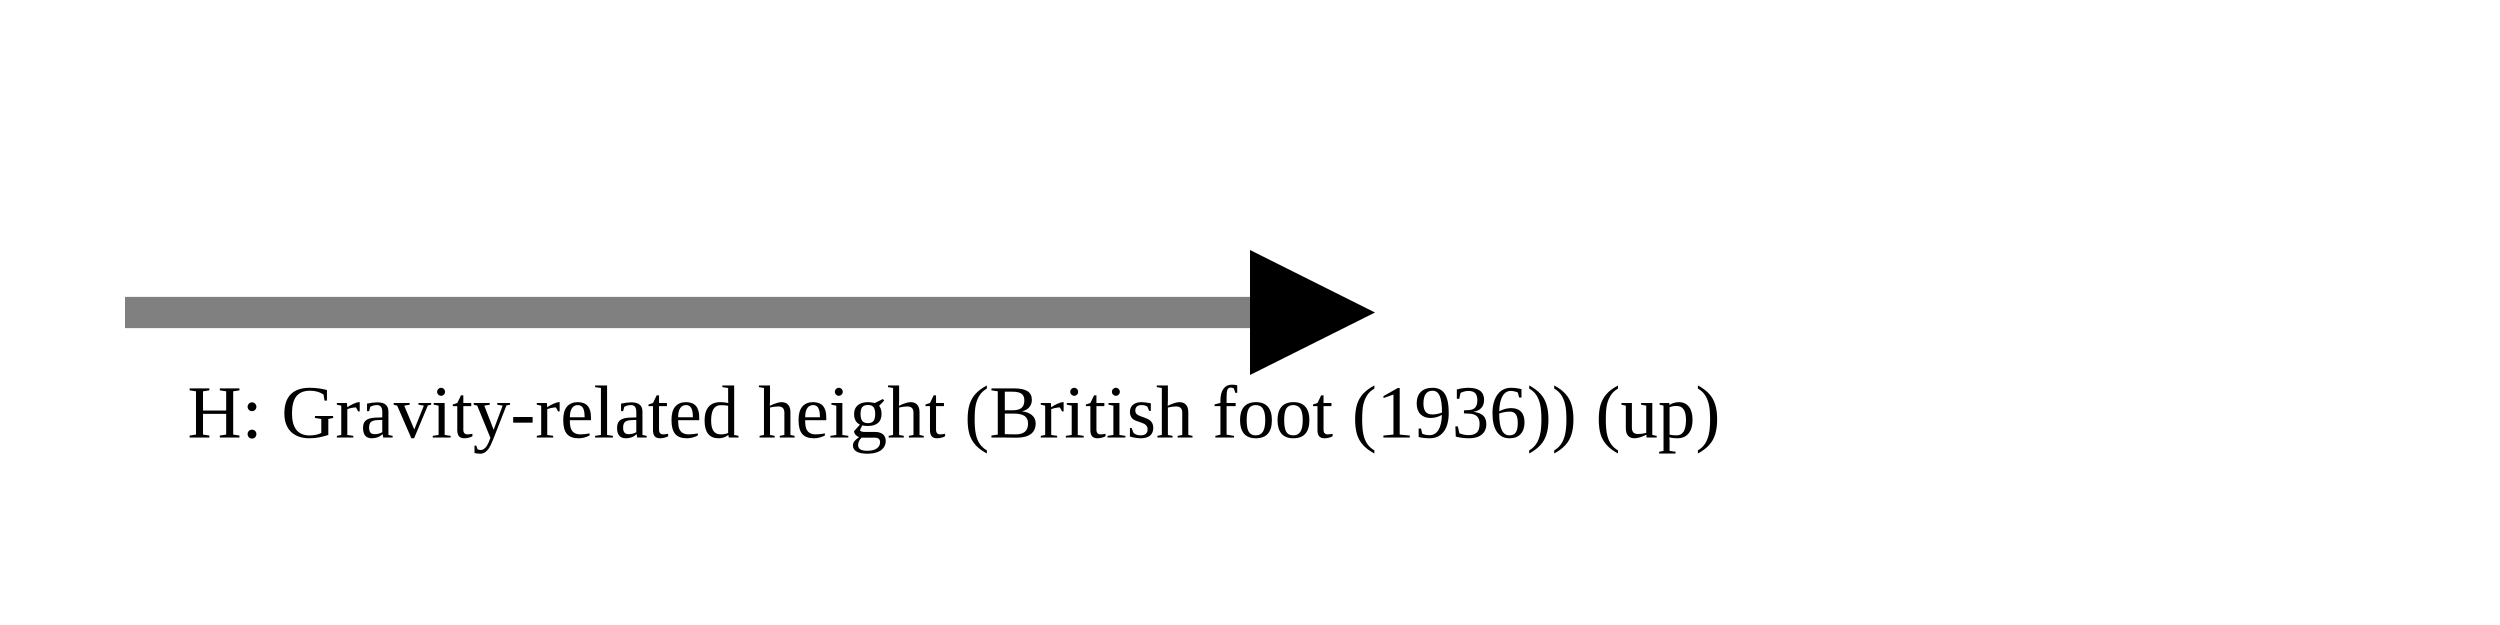
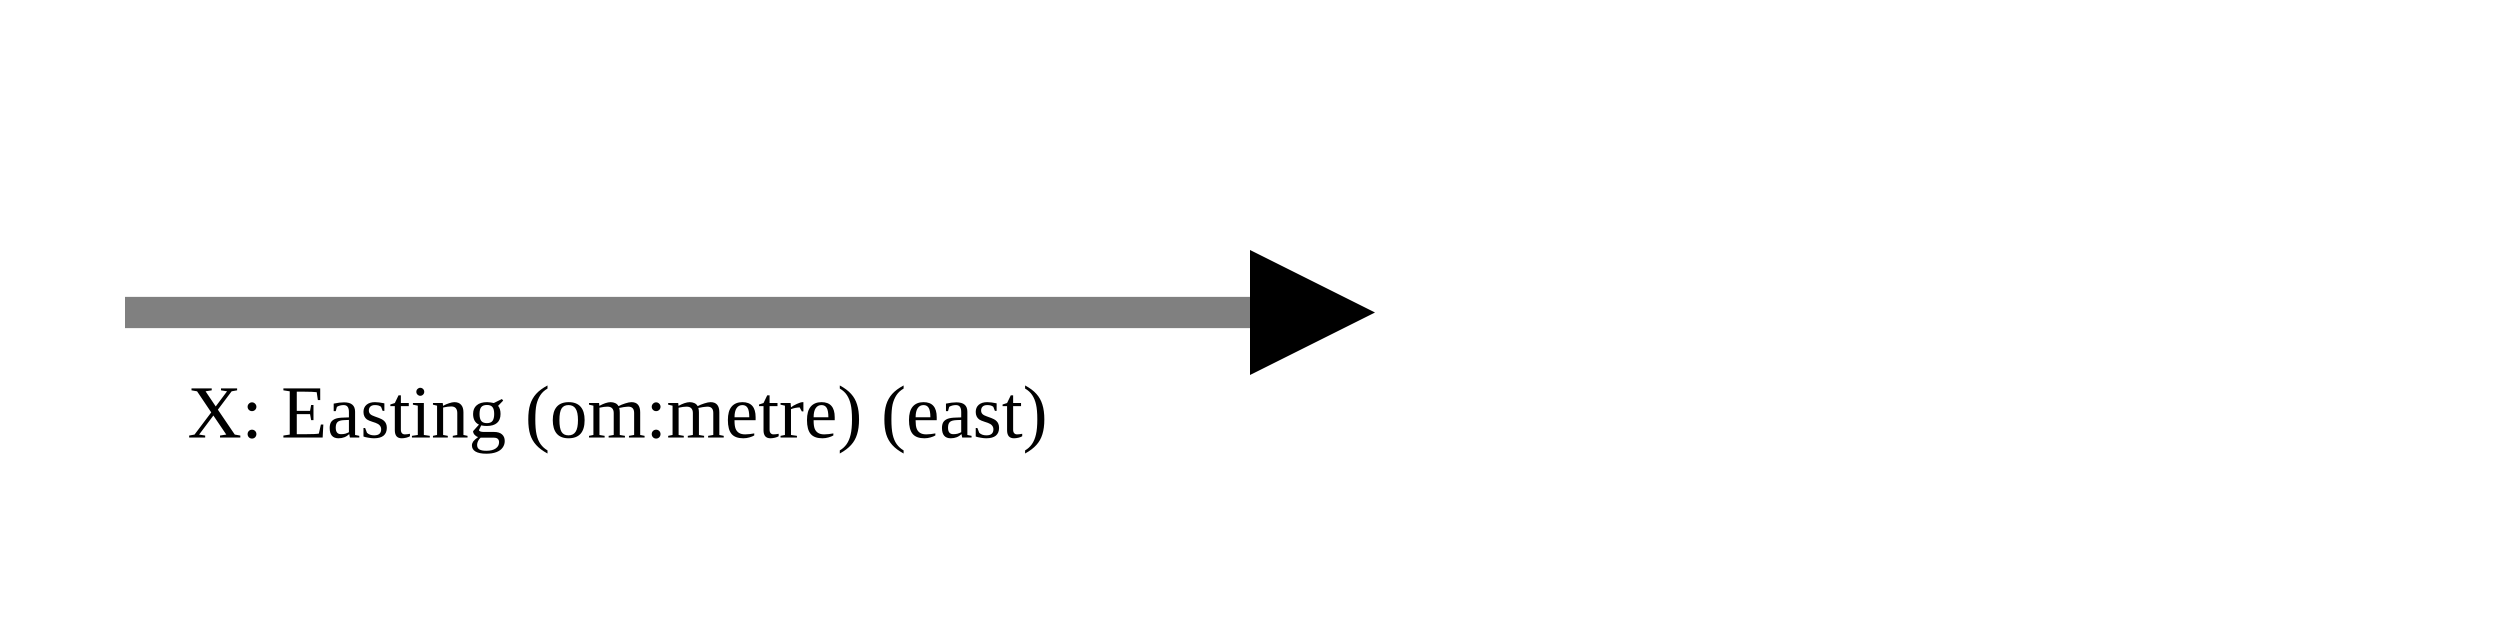
<svg xmlns="http://www.w3.org/2000/svg" version="1.1" width="400" height="100" viewbox="0 0 275 100">
  <defs>
    <marker id="arrowhead" markerWidth="10" markerHeight="7" refX="0" refY="2" orient="auto">
      <polygon points="0 0, 4 2, 0 4" />
    </marker>
  </defs>
  <line x1="20" y1="50" x2="200" y2="50" stroke="gray" stroke-width="5" marker-end="url(#arrowhead)" />
-   <text x="30" y="70" class="small">H: Gravity-related height (British foot (1936)) (up)</text>
+   <text x="30" y="70" class="small">X: Easting (om:metre) (east)</text>
</svg>
